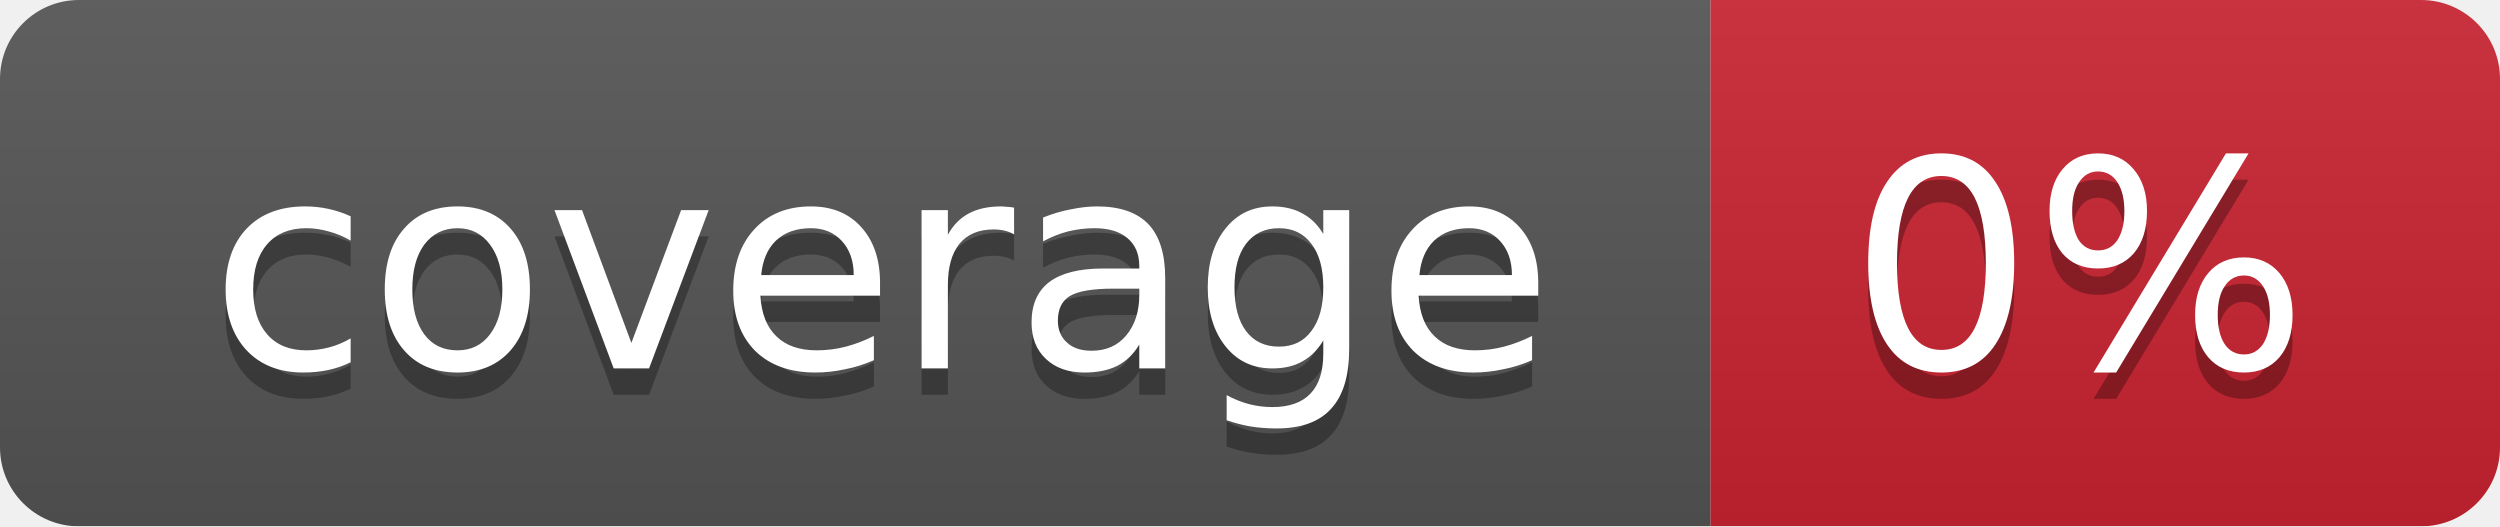
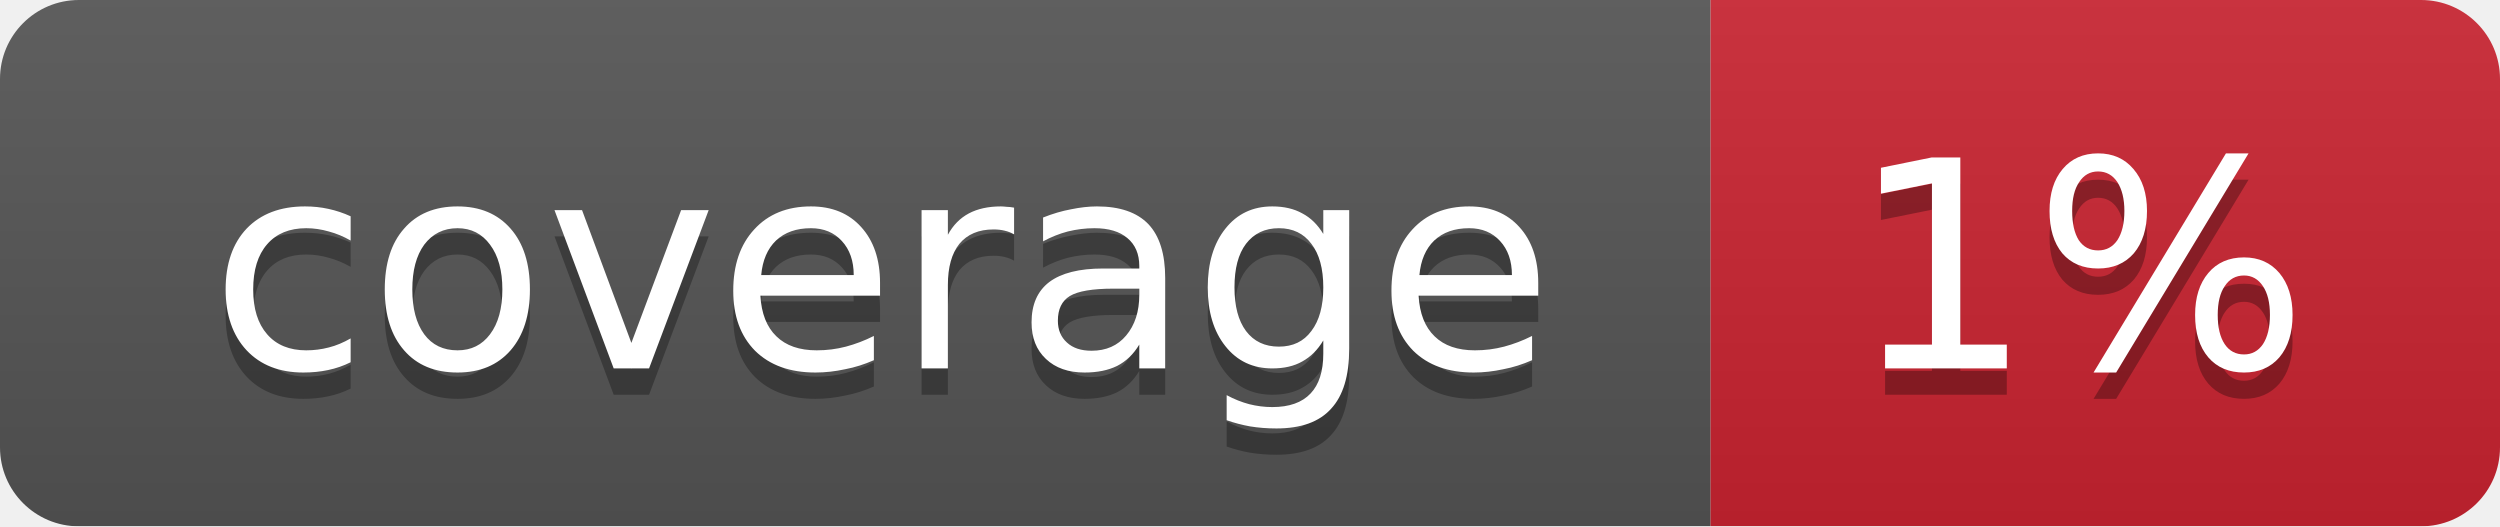
<svg xmlns="http://www.w3.org/2000/svg" width="95" height="20">
  <linearGradient id="smooth" x2="0" y2="100%">
    <stop offset="0" stop-color="#bbb" stop-opacity=".1" />
    <stop offset="1" stop-opacity=".1" />
  </linearGradient>
  <mask id="round">
    <rect width="95" height="20" rx="3" fill="#fff" />
  </mask>
  <g mask="url(#round)">
    <rect width="65" height="20" fill="#555" />
    <rect x="65" width="30" height="20" fill="#cb2431" />
    <rect width="95" height="20" fill="url(#smooth)" />
  </g>
  <g fill="#fff" text-anchor="middle" font-family="DejaVu Sans,Verdana,Geneva,sans-serif" font-size="11">
    <text x="33.5" y="15" fill="#010101" fill-opacity=".3">coverage</text>
    <text x="33.5" y="14">coverage</text>
-     <text x="79" y="15" fill="#010101" fill-opacity=".3">0%</text>
-     <text x="79" y="14">0%</text>
+     <text x="79" y="15" fill="#010101" fill-opacity=".3">1%</text>
+     <text x="79" y="14">1%</text>
  </g>
</svg>
